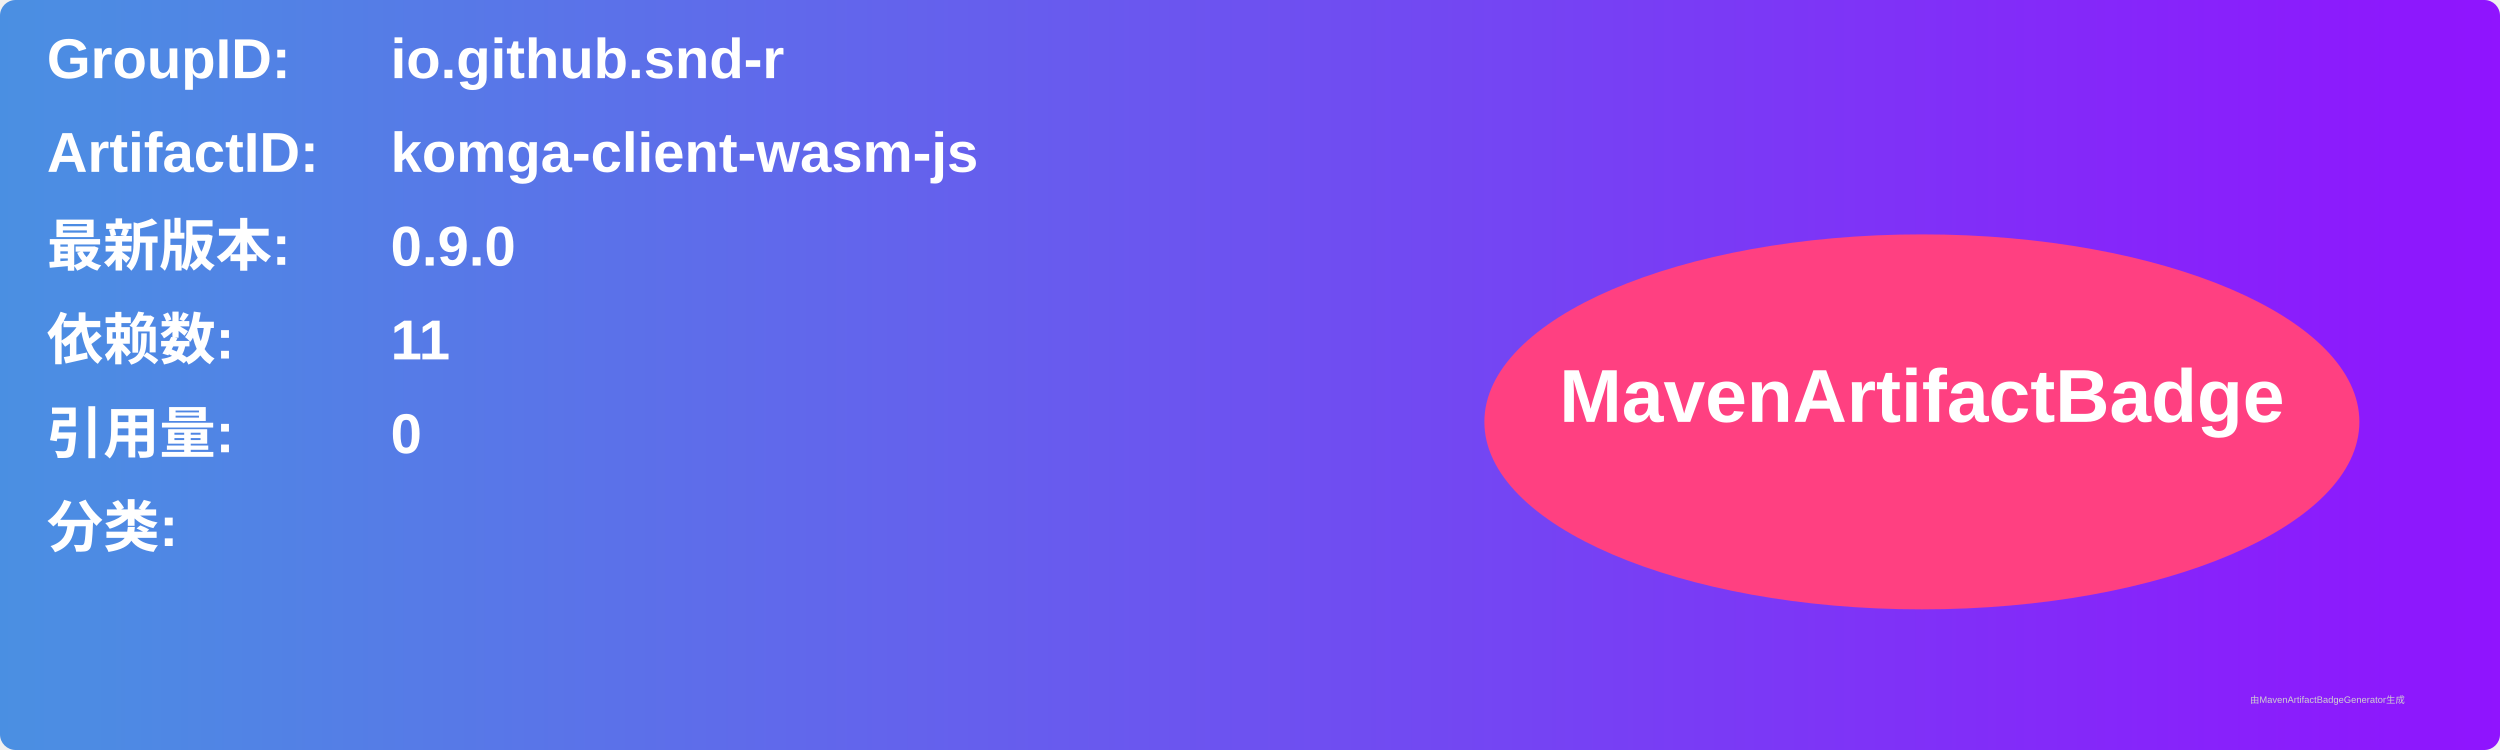
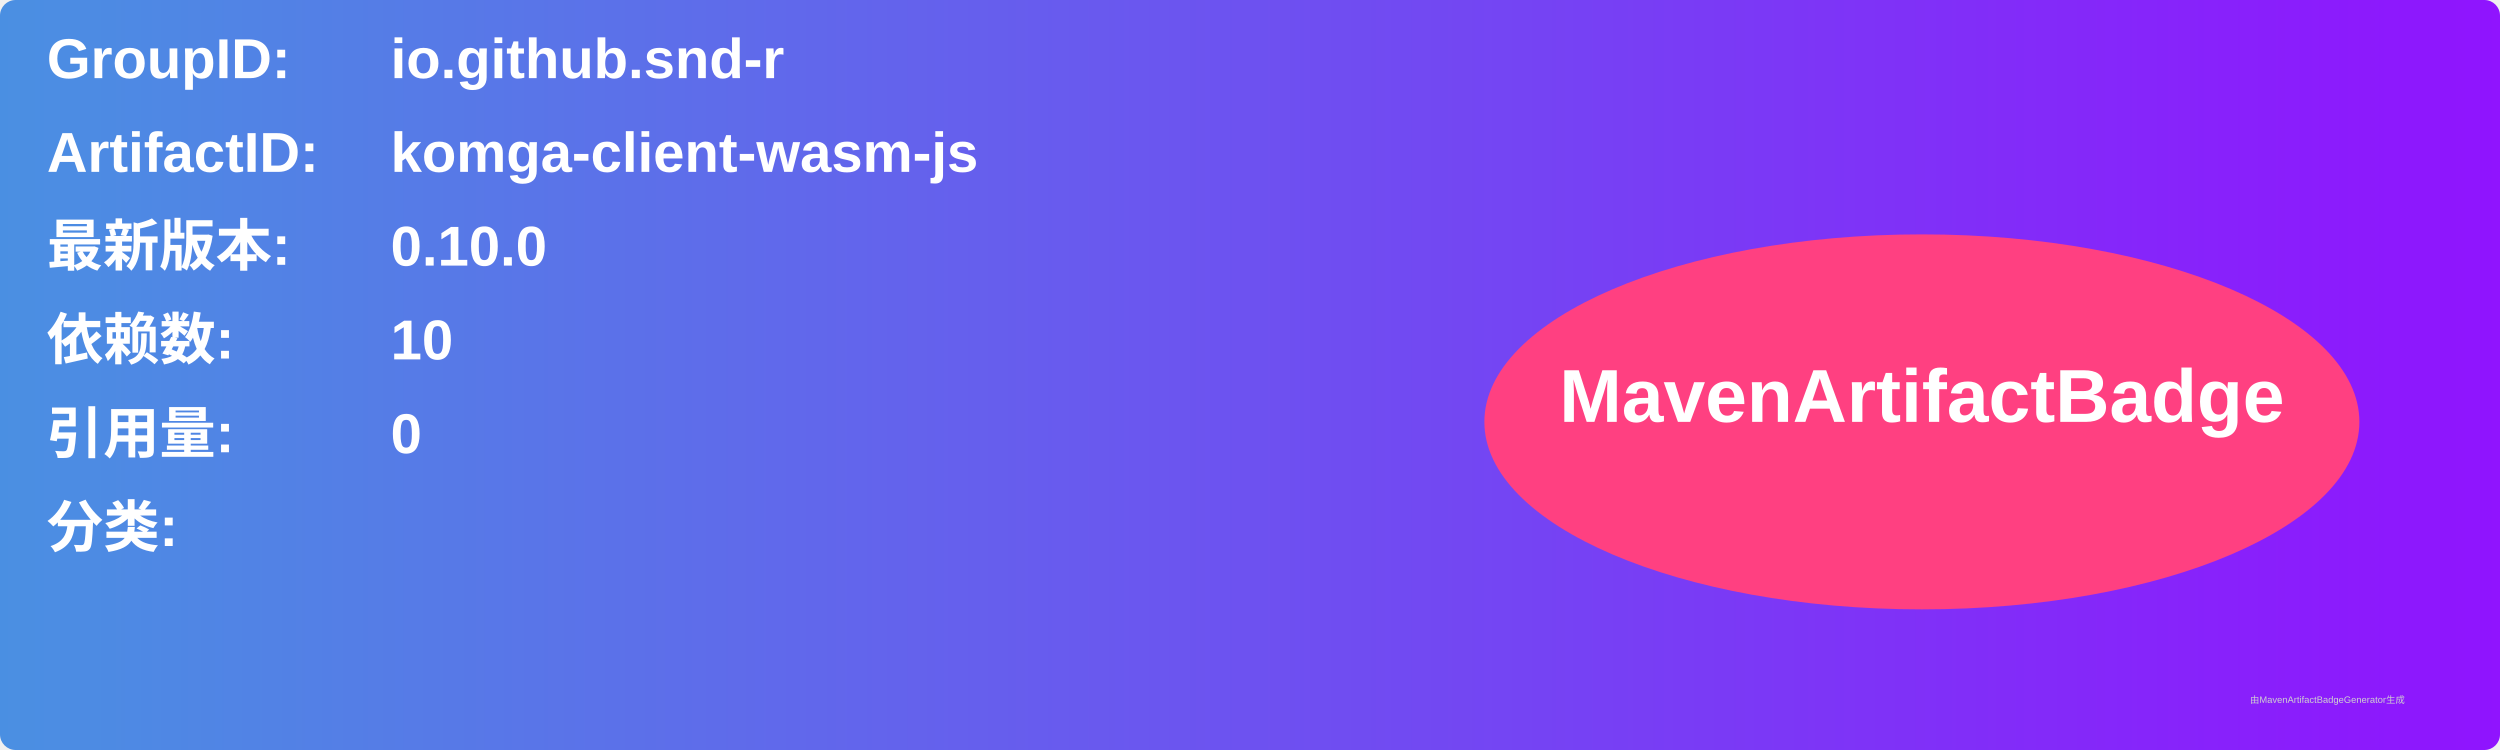
<svg xmlns="http://www.w3.org/2000/svg" width="800" height="240" viewBox="0 0 800 240">
  <linearGradient id="grad" x1="0%" y1="0%" x2="100%" y2="0%">
    <stop offset="0%" stop-color="#4a90e2" />
    <stop offset="100%" stop-color="#9013fe" />
  </linearGradient>
  <rect width="100%" height="100%" rx="5" ry="5" fill="url(#grad)" />
  <g transform="translate(15, 15)">
    <text x="0" y="10" font-family="Arial" font-size="18" fill="white" font-weight="bold" width="260">GroupID:</text>
    <text x="110" y="10" font-family="Arial" font-size="18" fill="white" font-weight="bold" width="460">io.github.snd-r</text>
    <text x="0" y="40" font-family="Arial" font-size="18" fill="white" font-weight="bold" width="260">ArtifactID:</text>
    <text x="110" y="40" font-family="Arial" font-size="18" fill="white" font-weight="bold" width="460">komga-client-wasm-js</text>
    <text x="0" y="70" font-family="Arial" font-size="18" fill="white" font-weight="bold">最新版本:</text>
    <text x="110" y="70" font-family="Arial" font-size="18" fill="white" font-weight="bold">
-       <tspan font-weight="bold">0.9.0</tspan>
+       <tspan font-weight="bold">0.10.0</tspan>
    </text>
    <text x="0" y="100" font-family="Arial" font-size="18" fill="white" font-weight="bold">依赖数: </text>
    <text x="110" y="100" font-family="Arial" font-size="18" fill="white">
-       <tspan font-weight="bold">11</tspan>
+       <tspan font-weight="bold">10</tspan>
    </text>
    <text x="0" y="130" font-family="Arial" font-size="18" fill="white" font-weight="bold">引用量: </text>
    <text x="110" y="130" font-family="Arial" font-size="18" fill="white">
      <tspan font-weight="bold">0</tspan>
    </text>
    <text x="0" y="160" font-family="Arial" font-size="18" fill="white" font-weight="bold">分类:</text>
    <text x="10" y="190" font-family="Arial" font-size="10" fill="white">
      <tspan font-weight="bold" />
    </text>
    <ellipse cx="600" cy="120" rx="140" ry="60" fill="#ff4081" />
    <text x="600" y="120" text-anchor="middle" font-family="Arial" font-size="24" fill="white" font-weight="bold">MavenArtifactBadge</text>
  </g>
  <text x="720" y="225" font-family="Arial" font-size="3" fill="#d0d0d0">由MavenArtifactBadgeGenerator生成</text>
</svg>
